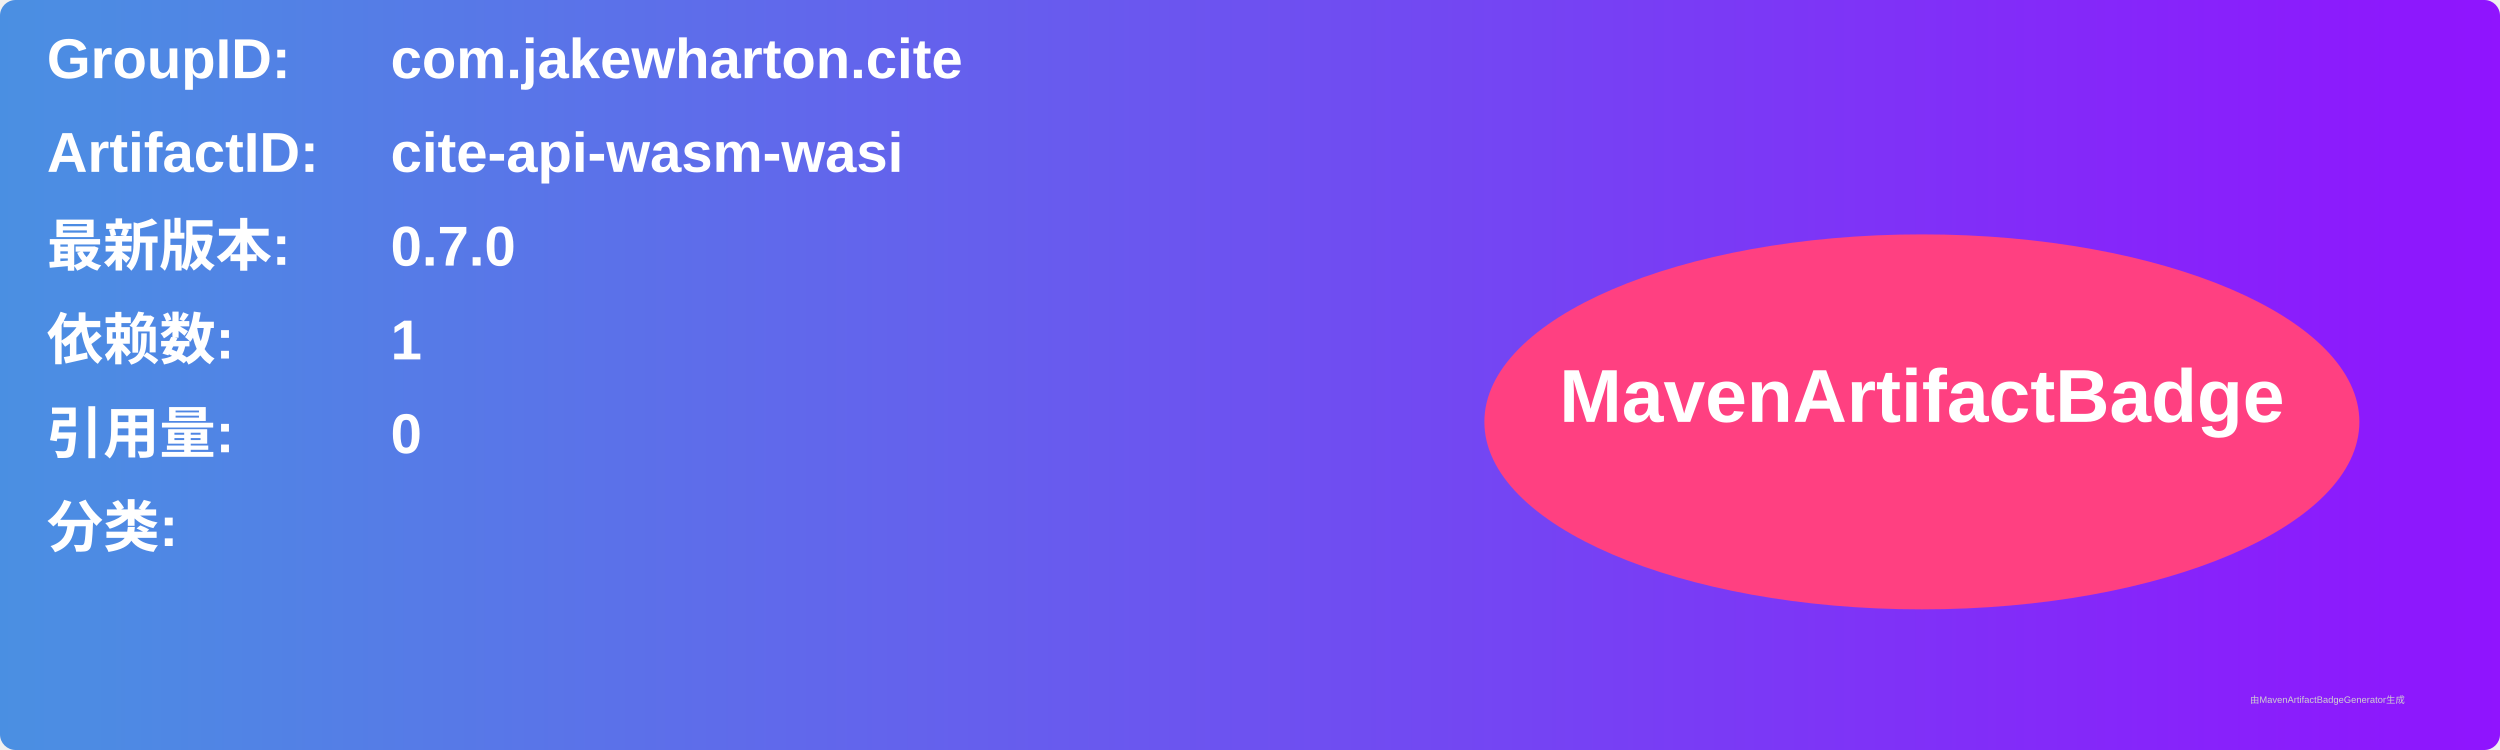
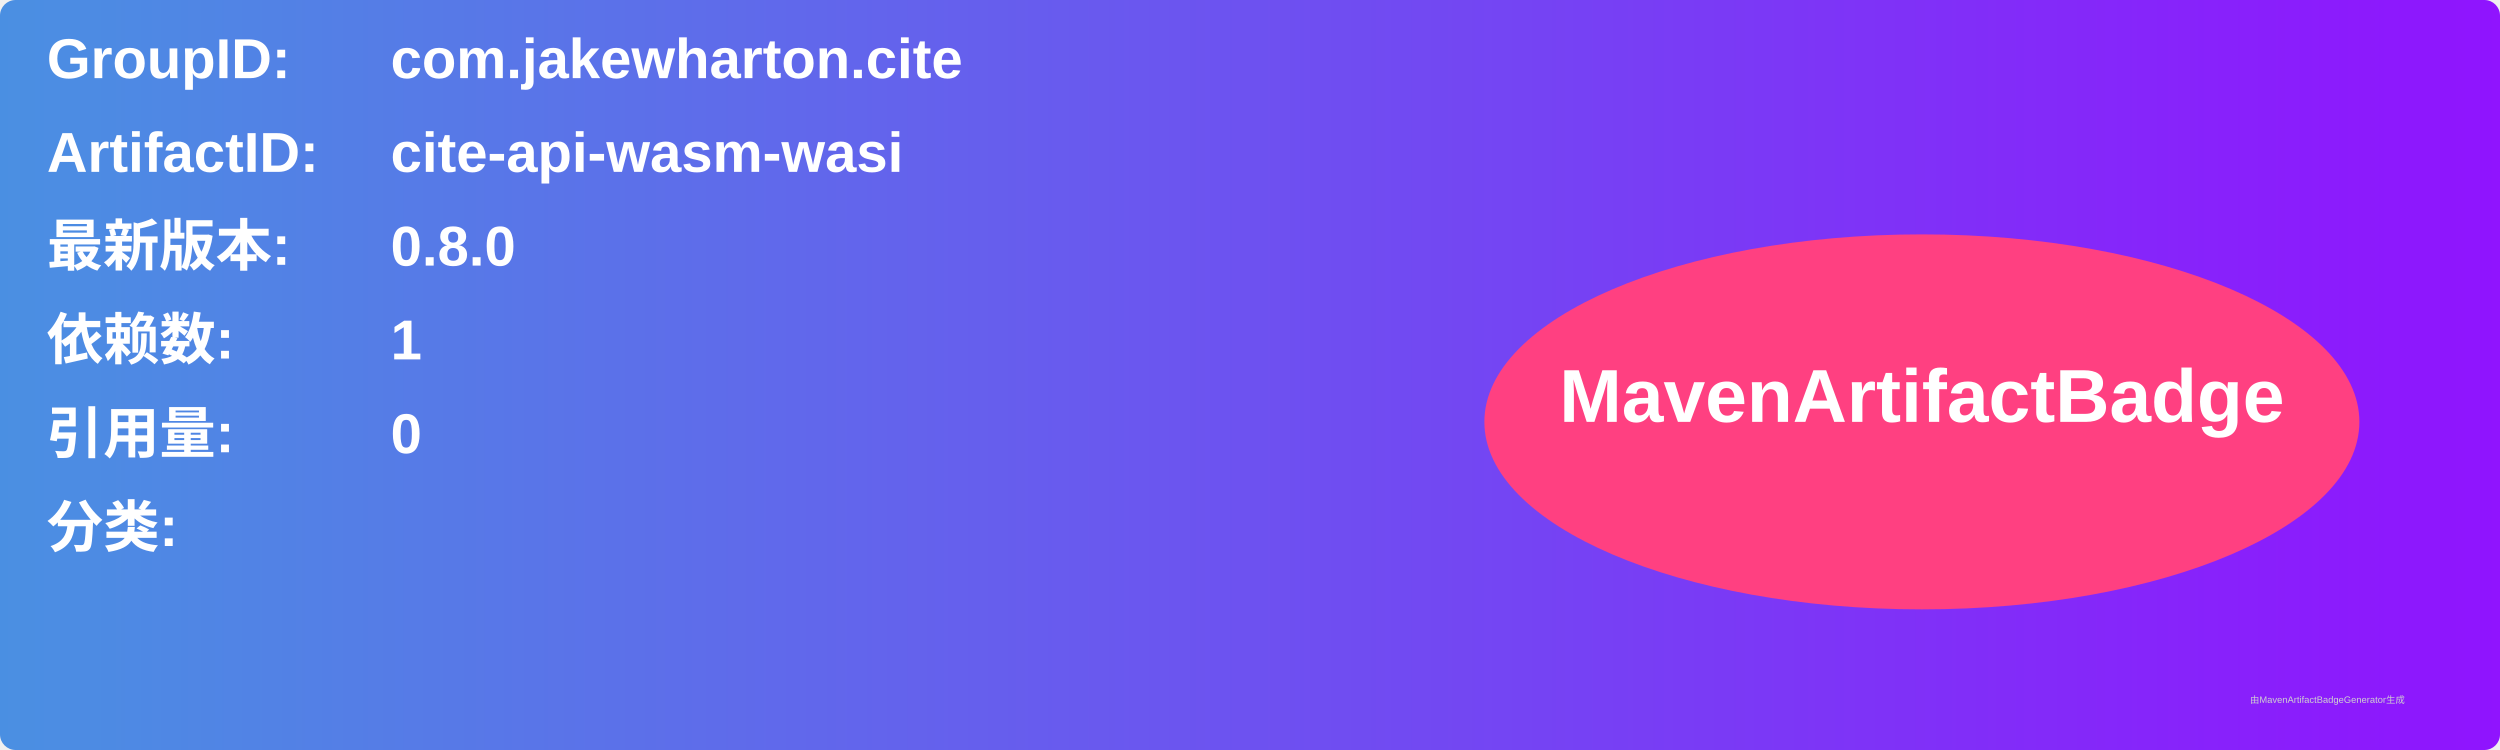
<svg xmlns="http://www.w3.org/2000/svg" width="800" height="240" viewBox="0 0 800 240">
  <linearGradient id="grad" x1="0%" y1="0%" x2="100%" y2="0%">
    <stop offset="0%" stop-color="#4a90e2" />
    <stop offset="100%" stop-color="#9013fe" />
  </linearGradient>
  <rect width="100%" height="100%" rx="5" ry="5" fill="url(#grad)" />
  <g transform="translate(15, 15)">
    <text x="0" y="10" font-family="Arial" font-size="18" fill="white" font-weight="bold" width="260">GroupID:</text>
    <text x="110" y="10" font-family="Arial" font-size="18" fill="white" font-weight="bold" width="460">com.jakewharton.cite</text>
    <text x="0" y="40" font-family="Arial" font-size="18" fill="white" font-weight="bold" width="260">ArtifactID:</text>
    <text x="110" y="40" font-family="Arial" font-size="18" fill="white" font-weight="bold" width="460">cite-api-wasm-wasi</text>
    <text x="0" y="70" font-family="Arial" font-size="18" fill="white" font-weight="bold">最新版本:</text>
    <text x="110" y="70" font-family="Arial" font-size="18" fill="white" font-weight="bold">
-       <tspan font-weight="bold">0.7.0</tspan>
+       <tspan font-weight="bold">0.8.0</tspan>
    </text>
    <text x="0" y="100" font-family="Arial" font-size="18" fill="white" font-weight="bold">依赖数: </text>
    <text x="110" y="100" font-family="Arial" font-size="18" fill="white">
      <tspan font-weight="bold">1</tspan>
    </text>
    <text x="0" y="130" font-family="Arial" font-size="18" fill="white" font-weight="bold">引用量: </text>
    <text x="110" y="130" font-family="Arial" font-size="18" fill="white">
      <tspan font-weight="bold">0</tspan>
    </text>
    <text x="0" y="160" font-family="Arial" font-size="18" fill="white" font-weight="bold">分类:</text>
    <text x="10" y="190" font-family="Arial" font-size="10" fill="white">
      <tspan font-weight="bold" />
    </text>
    <ellipse cx="600" cy="120" rx="140" ry="60" fill="#ff4081" />
    <text x="600" y="120" text-anchor="middle" font-family="Arial" font-size="24" fill="white" font-weight="bold">MavenArtifactBadge</text>
  </g>
  <text x="720" y="225" font-family="Arial" font-size="3" fill="#d0d0d0">由MavenArtifactBadgeGenerator生成</text>
</svg>
